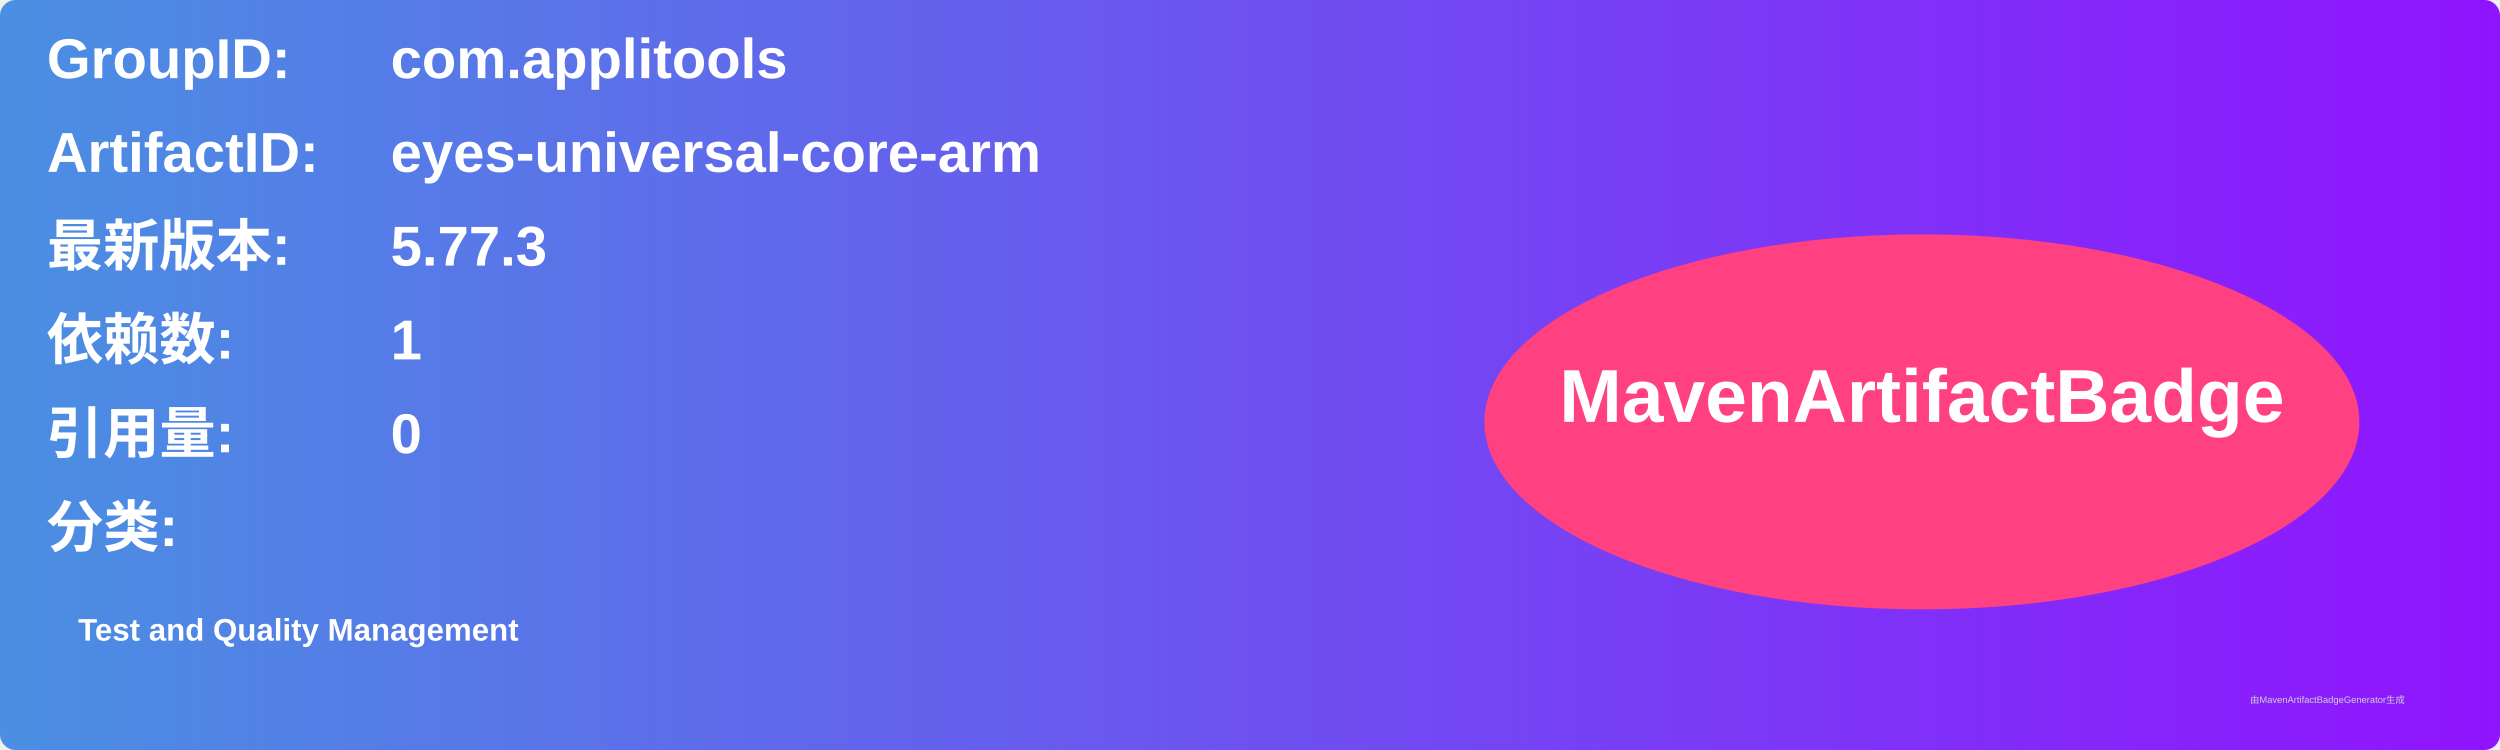
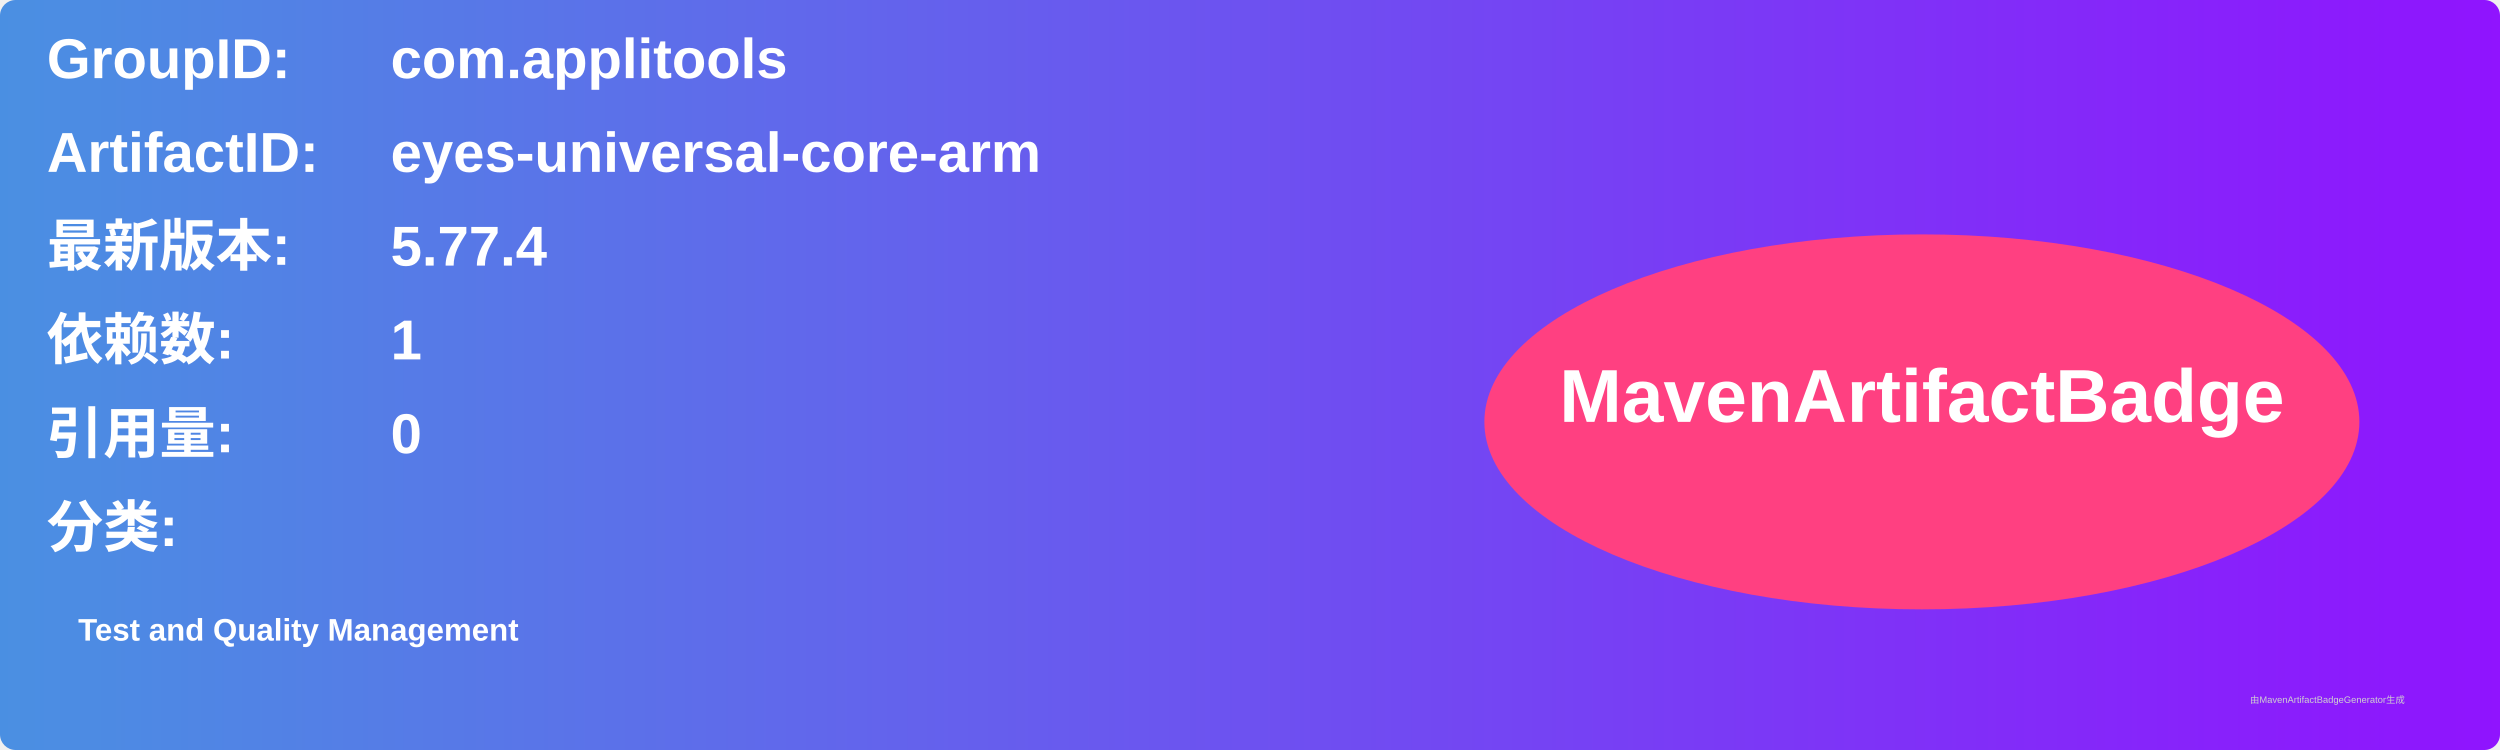
<svg xmlns="http://www.w3.org/2000/svg" width="800" height="240" viewBox="0 0 800 240">
  <linearGradient id="grad" x1="0%" y1="0%" x2="100%" y2="0%">
    <stop offset="0%" stop-color="#4a90e2" />
    <stop offset="100%" stop-color="#9013fe" />
  </linearGradient>
  <rect width="100%" height="100%" rx="5" ry="5" fill="url(#grad)" />
  <g transform="translate(15, 15)">
    <text x="0" y="10" font-family="Arial" font-size="18" fill="white" font-weight="bold" width="260">GroupID:</text>
    <text x="110" y="10" font-family="Arial" font-size="18" fill="white" font-weight="bold" width="460">com.applitools</text>
    <text x="0" y="40" font-family="Arial" font-size="18" fill="white" font-weight="bold" width="260">ArtifactID:</text>
    <text x="110" y="40" font-family="Arial" font-size="18" fill="white" font-weight="bold" width="460">eyes-universal-core-arm</text>
    <text x="0" y="70" font-family="Arial" font-size="18" fill="white" font-weight="bold">最新版本:</text>
    <text x="110" y="70" font-family="Arial" font-size="18" fill="white" font-weight="bold">
-       <tspan font-weight="bold">5.77.3</tspan>
+       <tspan font-weight="bold">5.77.4</tspan>
    </text>
    <text x="0" y="100" font-family="Arial" font-size="18" fill="white" font-weight="bold">依赖数: </text>
    <text x="110" y="100" font-family="Arial" font-size="18" fill="white">
      <tspan font-weight="bold">1</tspan>
    </text>
    <text x="0" y="130" font-family="Arial" font-size="18" fill="white" font-weight="bold">引用量: </text>
    <text x="110" y="130" font-family="Arial" font-size="18" fill="white">
      <tspan font-weight="bold">0</tspan>
    </text>
    <text x="0" y="160" font-family="Arial" font-size="18" fill="white" font-weight="bold">分类:</text>
    <text x="10" y="190" font-family="Arial" font-size="10" fill="white">
      <tspan font-weight="bold">Test and Quality Management</tspan>
    </text>
    <ellipse cx="600" cy="120" rx="140" ry="60" fill="#ff4081" />
    <text x="600" y="120" text-anchor="middle" font-family="Arial" font-size="24" fill="white" font-weight="bold">MavenArtifactBadge</text>
  </g>
  <text x="720" y="225" font-family="Arial" font-size="3" fill="#d0d0d0">由MavenArtifactBadgeGenerator生成</text>
</svg>
